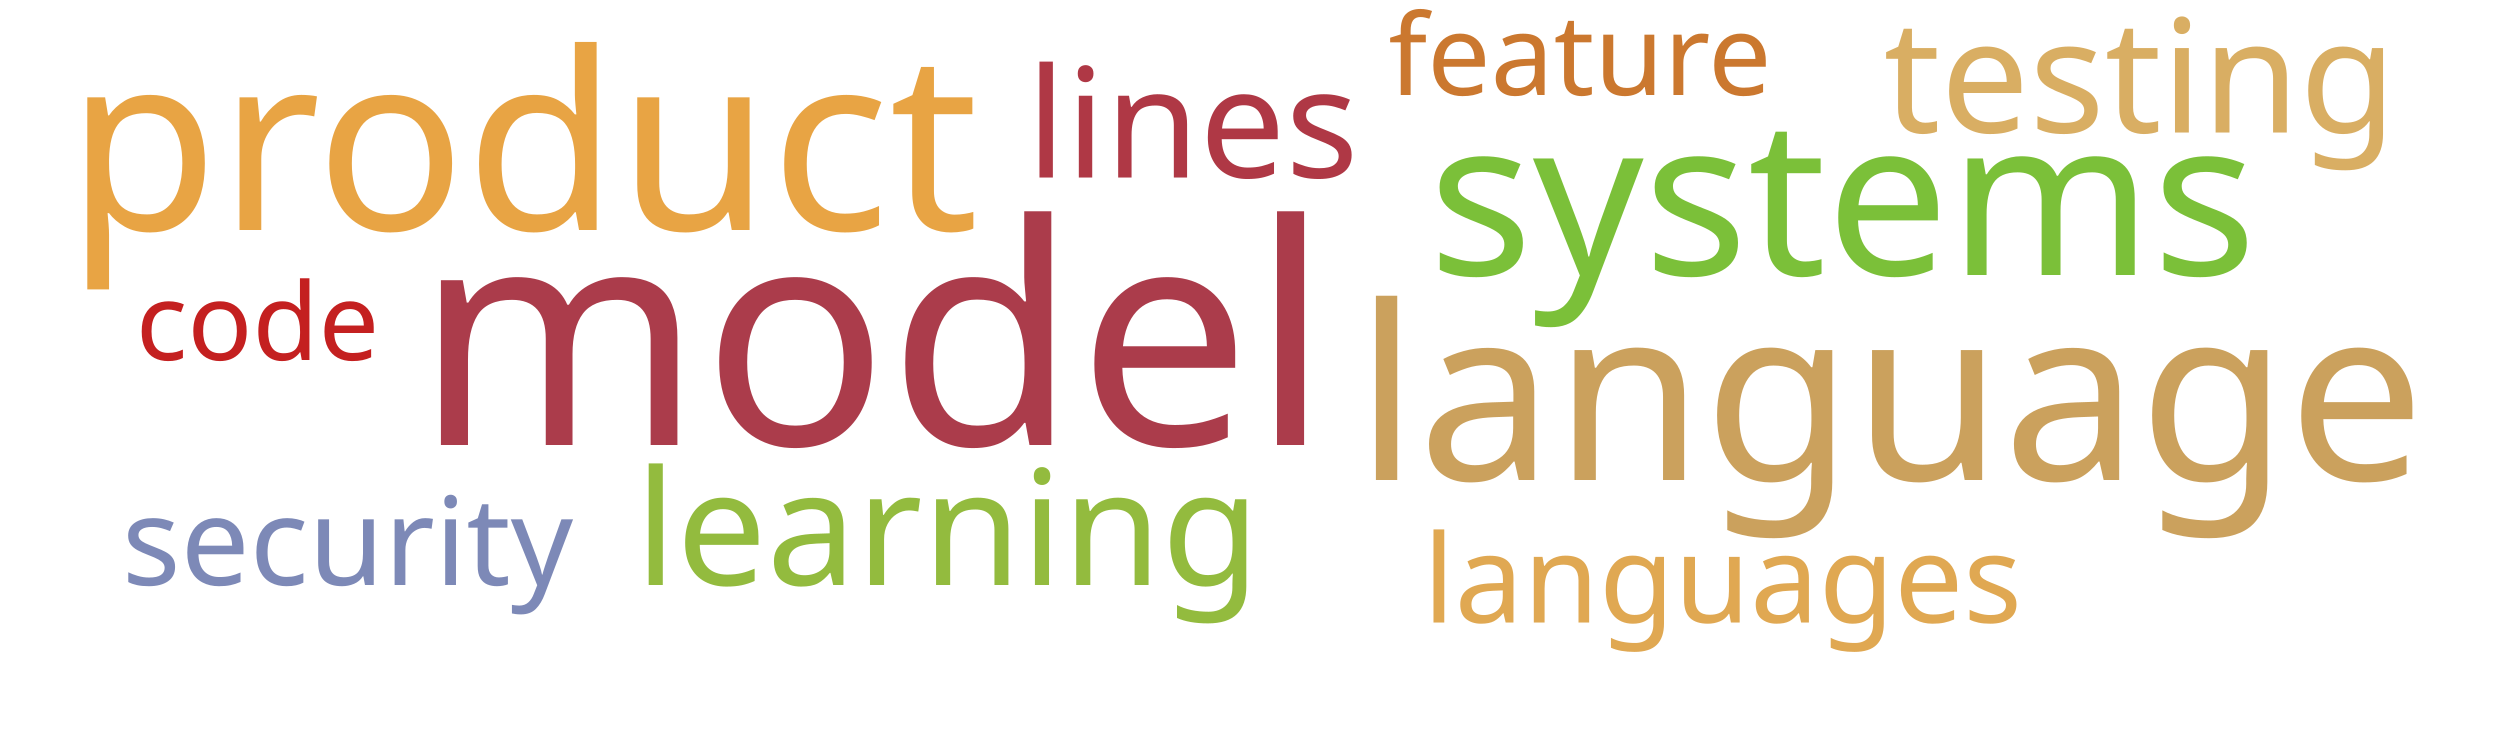
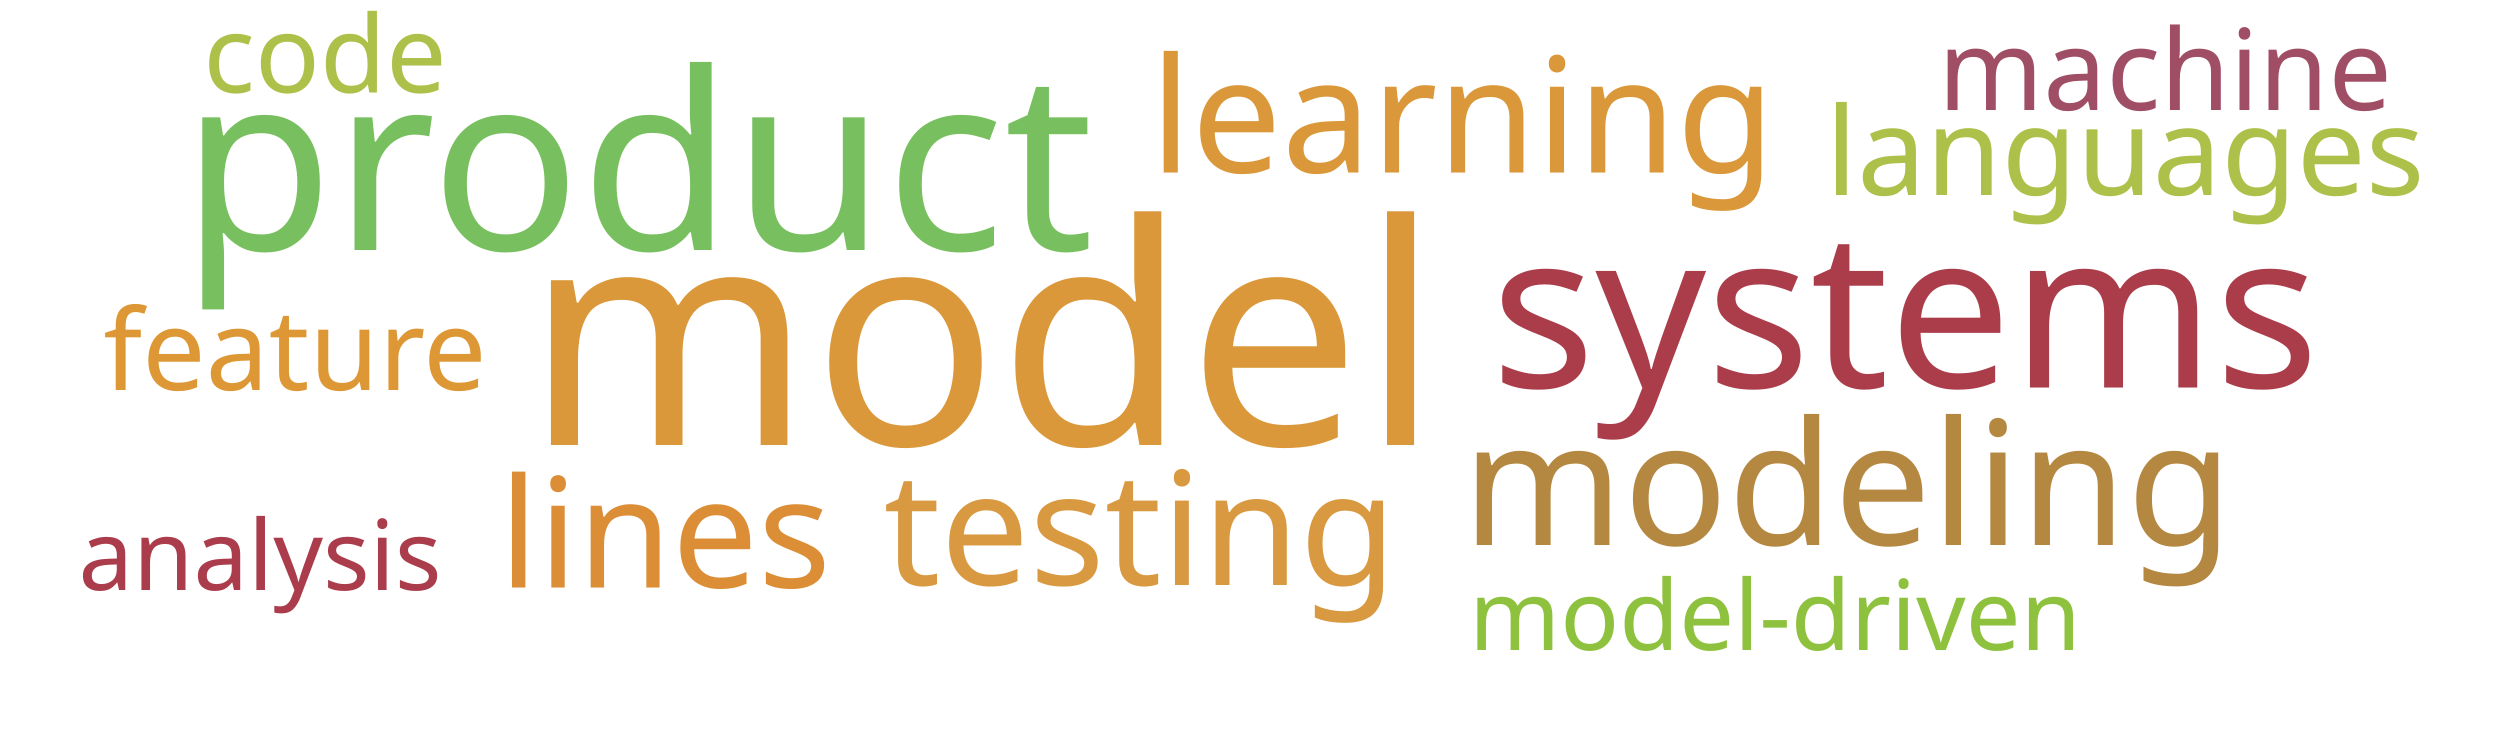
<svg xmlns="http://www.w3.org/2000/svg" width="1000" height="300">
  <g transform="translate(500, 150)">
-     <text text-anchor="middle" style="font-family: Impact; font-size: 123px; fill: #ab3c4b" transform="translate(-151,28)rotate(0)">model</text>
-     <text text-anchor="middle" style="font-family: Impact; font-size: 99px; fill: #e8a444" transform="translate(-291,-58)rotate(0)">product</text>
-     <text text-anchor="middle" style="font-family: Impact; font-size: 97px; fill: #cba15d" transform="translate(256,42)rotate(0)">language</text>
-     <text text-anchor="middle" style="font-family: Impact; font-size: 87px; fill: #7bc039" transform="translate(237,-40)rotate(0)">systems</text>
-     <text text-anchor="middle" style="font-family: Impact; font-size: 64px; fill: #93bb3e" transform="translate(-121,84)rotate(0)">learning</text>
-     <text text-anchor="middle" style="font-family: Impact; font-size: 63px; fill: #d9ae63" transform="translate(356,-97)rotate(0)">testing</text>
-     <text text-anchor="middle" style="font-family: Impact; font-size: 61px; fill: #af3845" transform="translate(-23,-79)rotate(0)">lines</text>
-     <text text-anchor="middle" style="font-family: Impact; font-size: 49px; fill: #e0a852" transform="translate(189,99)rotate(0)">languages</text>
-     <text text-anchor="middle" style="font-family: Impact; font-size: 49px; fill: #7d89b7" transform="translate(-361,84)rotate(0)">security</text>
-     <text text-anchor="middle" style="font-family: Impact; font-size: 45px; fill: #cb782f" transform="translate(132,-112)rotate(0)">feature</text>
-     <text text-anchor="middle" style="font-family: Impact; font-size: 43px; fill: #c42020" transform="translate(-397,-6)rotate(0)">code</text>
+     <text text-anchor="middle" style="font-family: Impact; font-size: 123px; fill: #da983a" transform="translate(-107,28)rotate(0)">model</text>
+     <text text-anchor="middle" style="font-family: Impact; font-size: 99px; fill: #78c05f" transform="translate(-245,-50)rotate(0)">product</text>
+     <text text-anchor="middle" style="font-family: Impact; font-size: 87px; fill: #ab3d4b" transform="translate(262,5)rotate(0)">systems</text>
+     <text text-anchor="middle" style="font-family: Impact; font-size: 69px; fill: #b58842" transform="translate(239,68)rotate(0)">modeling</text>
+     <text text-anchor="middle" style="font-family: Impact; font-size: 64px; fill: #da983a" transform="translate(85,-81)rotate(0)">learning</text>
+     <text text-anchor="middle" style="font-family: Impact; font-size: 63px; fill: #d89940" transform="translate(-44,84)rotate(0)">testing</text>
+     <text text-anchor="middle" style="font-family: Impact; font-size: 61px; fill: #dc8e37" transform="translate(-234,85)rotate(0)">lines</text>
+     <text text-anchor="middle" style="font-family: Impact; font-size: 49px; fill: #adc14a" transform="translate(350,-72)rotate(0)">languages</text>
+     <text text-anchor="middle" style="font-family: Impact; font-size: 45px; fill: #dd9735" transform="translate(-382,6)rotate(0)">feature</text>
+     <text text-anchor="middle" style="font-family: Impact; font-size: 45px; fill: #9f4e66" transform="translate(366,-106)rotate(0)">machine</text>
+     <text text-anchor="middle" style="font-family: Impact; font-size: 43px; fill: #adc14a" transform="translate(-370,-113)rotate(0)">code</text>
+     <text text-anchor="middle" style="font-family: Impact; font-size: 39px; fill: #8ec23e" transform="translate(210,110)rotate(0)">model-driven</text>
+     <text text-anchor="middle" style="font-family: Impact; font-size: 39px; fill: #ab3c4b" transform="translate(-396,86)rotate(0)">analysis</text>
  </g>
</svg>
